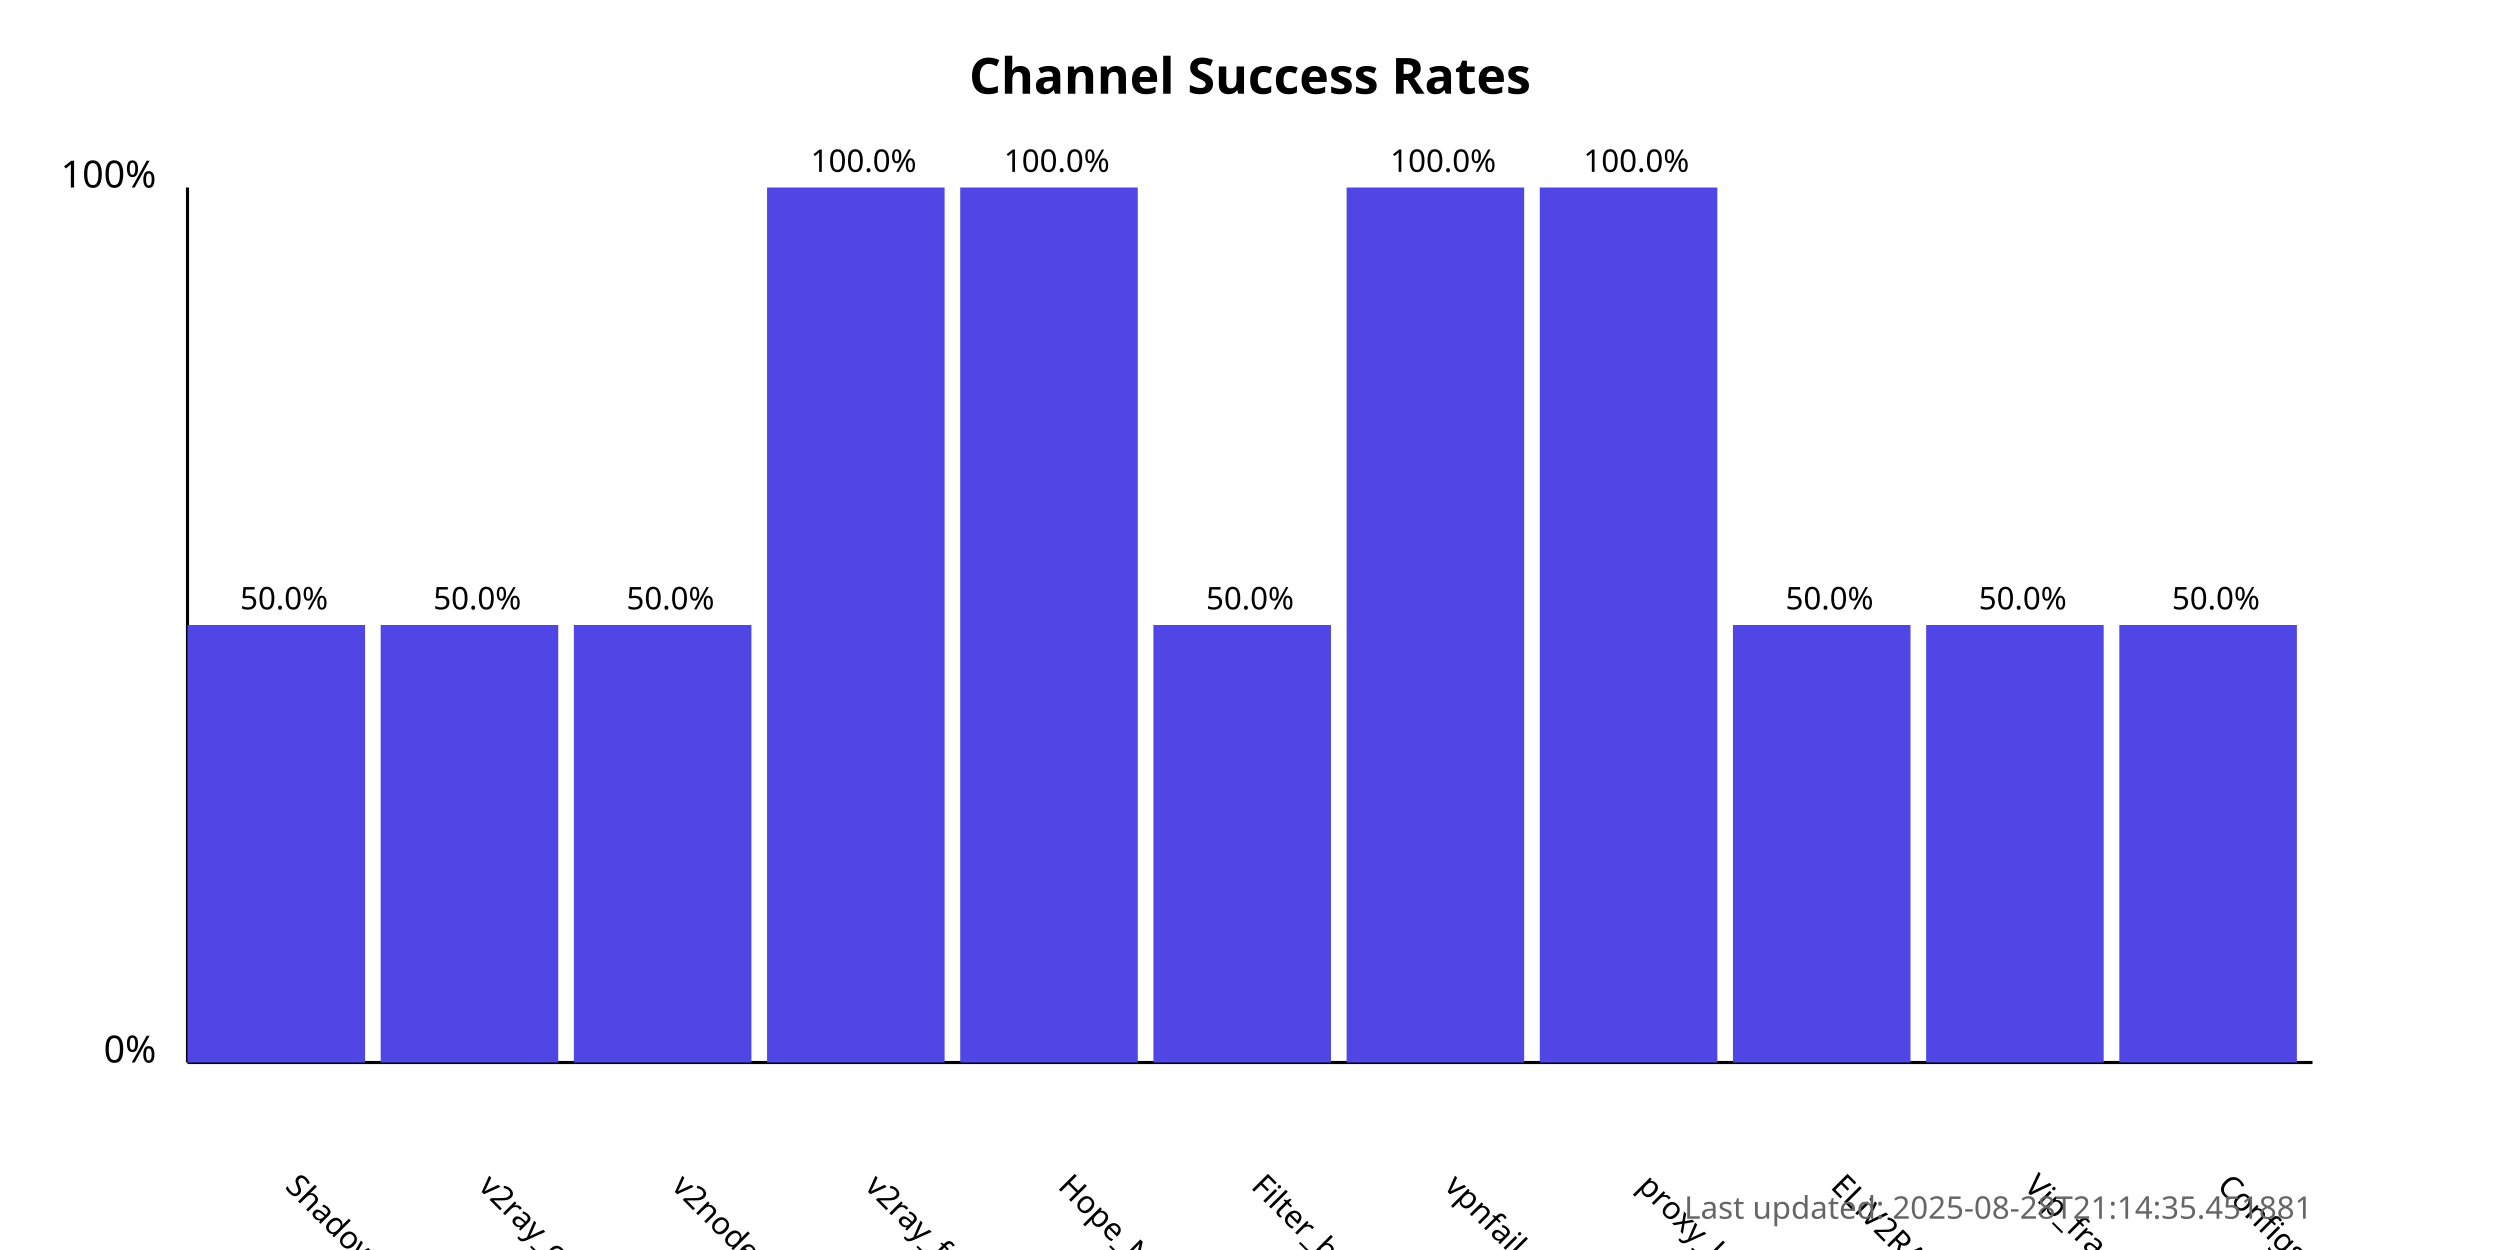
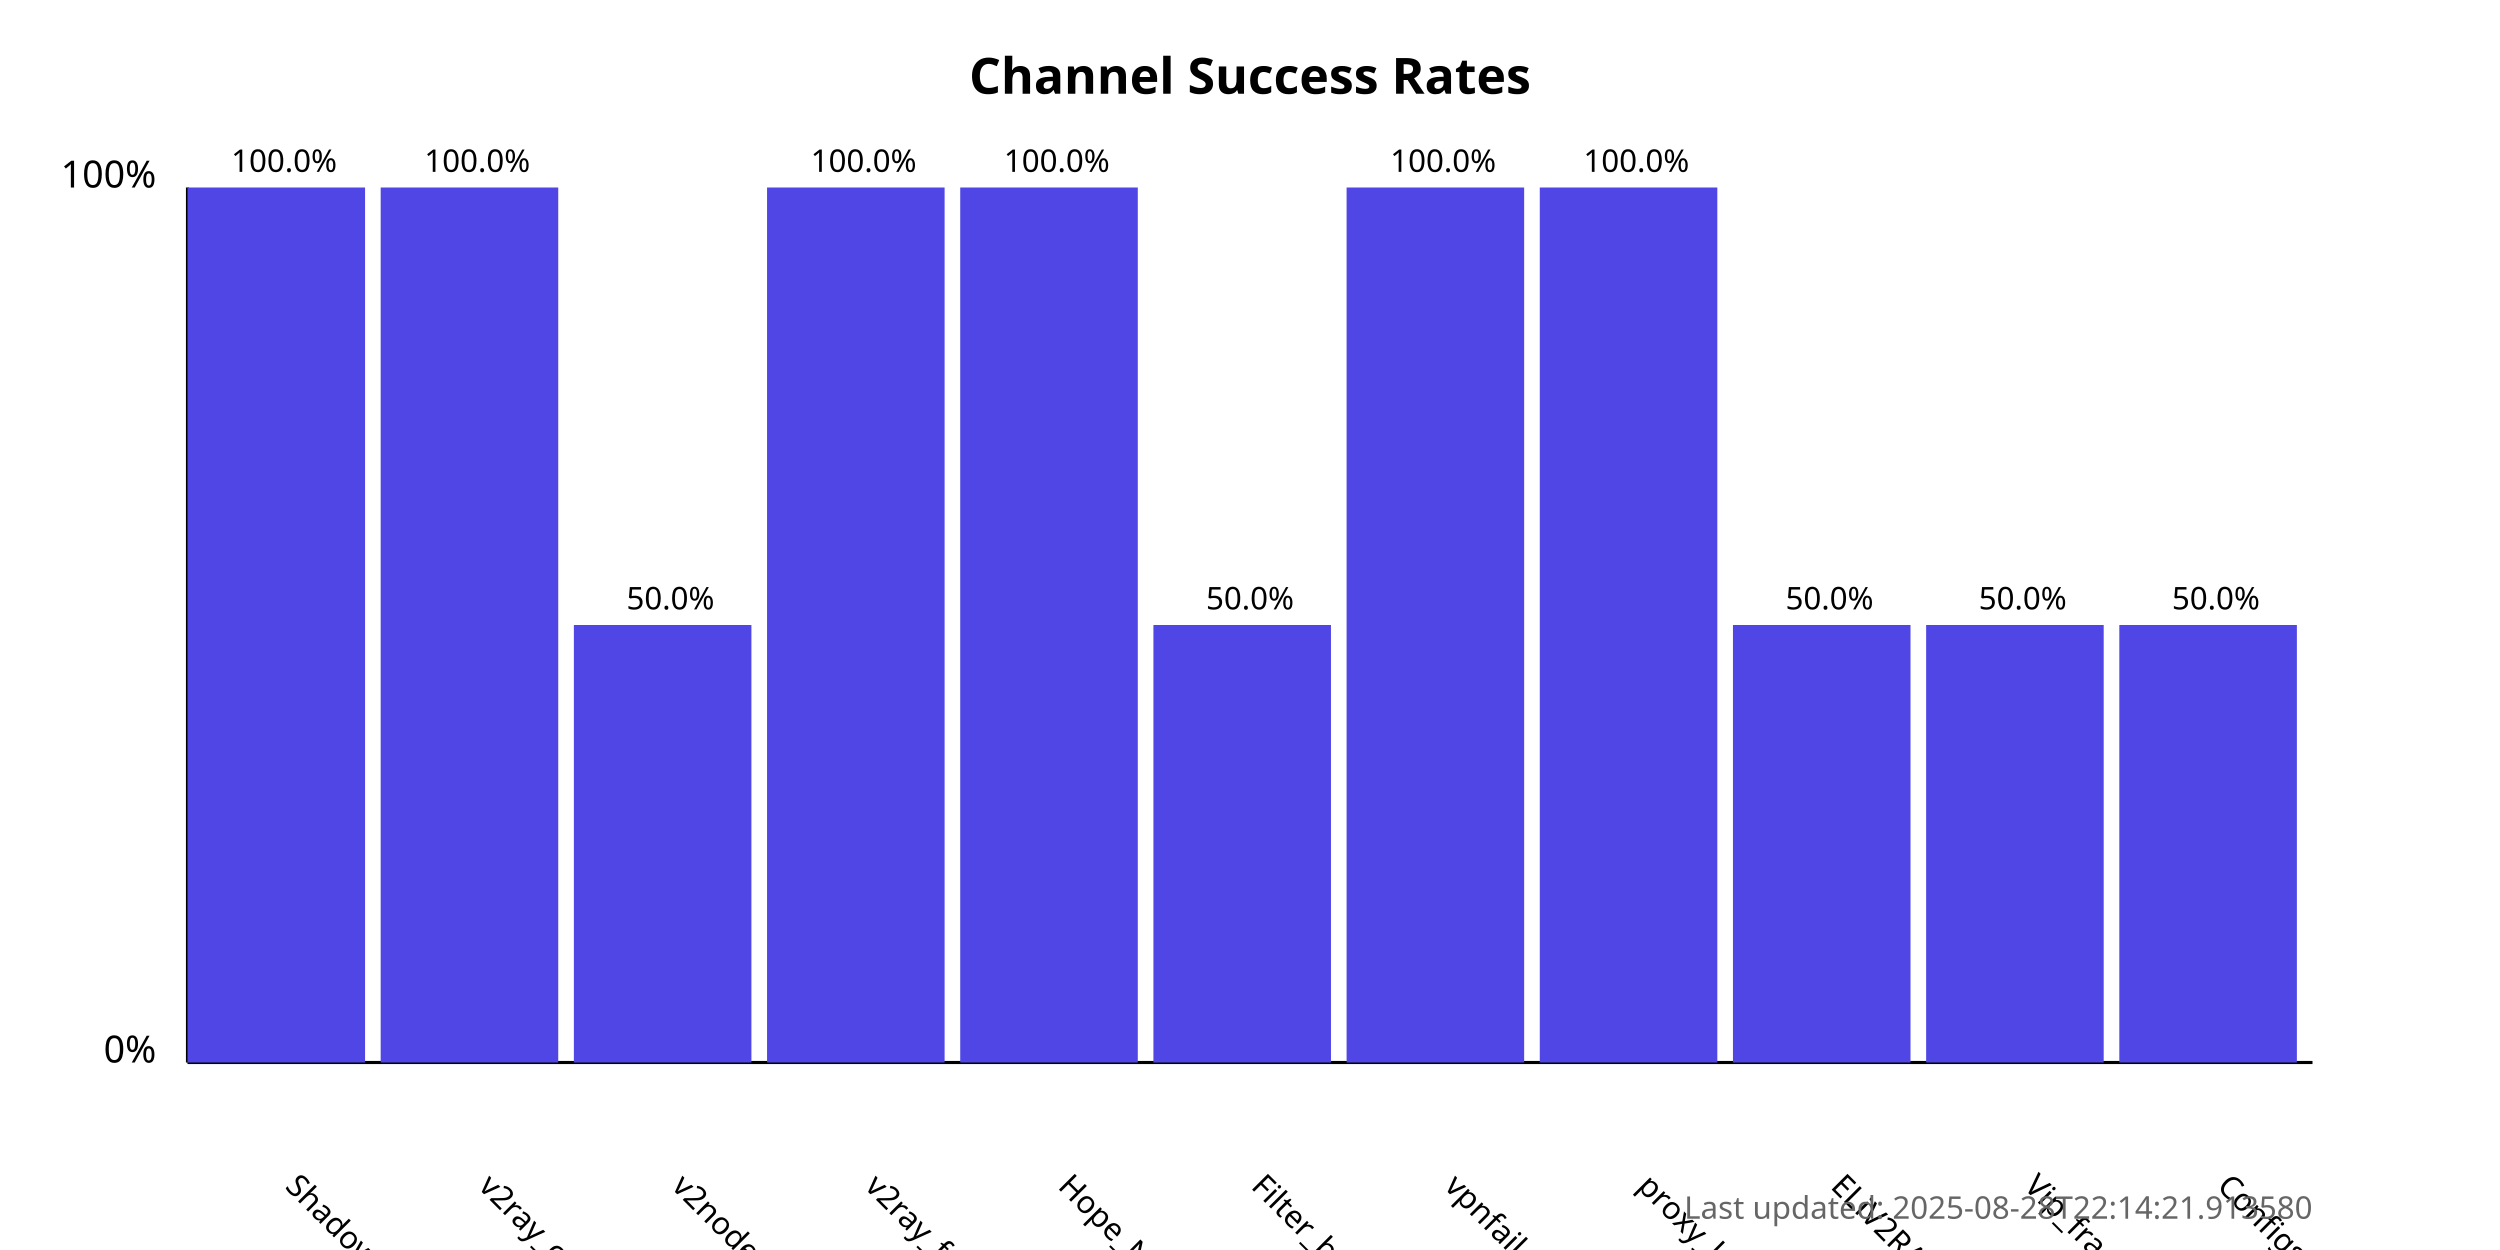
<svg xmlns="http://www.w3.org/2000/svg" width="800" height="400">
  <style>
            .chart-title { font: bold 16px sans-serif; }
            .axis-label { font: 12px sans-serif; }
            .tick-label { font: 10px sans-serif; }
            .bar { fill: #4f46e5; }
            .bar:hover { fill: #6366f1; }
            .timestamp { font: 10px sans-serif; fill: #666; }
        </style>
  <text x="400.0" y="30" text-anchor="middle" class="chart-title">
            Channel Success Rates
        </text>
  <line x1="60" y1="340" x2="60" y2="60" stroke="black" stroke-width="1" />
  <line x1="60" y1="340" x2="740" y2="340" stroke="black" stroke-width="1" />
  <text x="50" y="340" text-anchor="end" class="axis-label">0%</text>
  <text x="50" y="60" text-anchor="end" class="axis-label">100%</text>
  <g>
-     <rect x="60" y="200.0" width="56.818" height="140.0" class="bar" />
+     <rect x="60" y="60.0" width="56.818" height="280.0" class="bar" />
    <text x="90.909" y="380" transform="rotate(45, 90.90909, 380)" text-anchor="start" class="tick-label">
                ShadowProxy66
            </text>
-     <text x="90.909" y="195.0" text-anchor="middle" class="tick-label">
-                 50.0%
+     <text x="90.909" y="55.0" text-anchor="middle" class="tick-label">
+                 100.0%
            </text>
  </g>
  <g>
-     <rect x="121.818" y="200.0" width="56.818" height="140.0" class="bar" />
+     <rect x="121.818" y="60.0" width="56.818" height="280.0" class="bar" />
    <text x="152.727" y="380" transform="rotate(45, 152.7273, 380)" text-anchor="start" class="tick-label">
                v2ray_configs_pool
            </text>
-     <text x="152.727" y="195.0" text-anchor="middle" class="tick-label">
-                 50.0%
+     <text x="152.727" y="55.0" text-anchor="middle" class="tick-label">
+                 100.0%
            </text>
  </g>
  <g>
    <rect x="183.636" y="200.0" width="56.818" height="140.0" class="bar" />
    <text x="214.545" y="380" transform="rotate(45, 214.5455, 380)" text-anchor="start" class="tick-label">
                v2nodes
            </text>
    <text x="214.545" y="195.0" text-anchor="middle" class="tick-label">
                50.0%
            </text>
  </g>
  <g>
    <rect x="245.455" y="60.0" width="56.818" height="280.0" class="bar" />
    <text x="276.364" y="380" transform="rotate(45, 276.3636, 380)" text-anchor="start" class="tick-label">
                v2ray_free_conf
            </text>
    <text x="276.364" y="55.0" text-anchor="middle" class="tick-label">
                100.0%
            </text>
  </g>
  <g>
    <rect x="307.273" y="60.0" width="56.818" height="280.0" class="bar" />
    <text x="338.182" y="380" transform="rotate(45, 338.1818, 380)" text-anchor="start" class="tick-label">
                Hope_Net
            </text>
    <text x="338.182" y="55.0" text-anchor="middle" class="tick-label">
                100.0%
            </text>
  </g>
  <g>
    <rect x="369.091" y="200.0" width="56.818" height="140.0" class="bar" />
    <text x="400.0" y="380" transform="rotate(45, 400.0, 380)" text-anchor="start" class="tick-label">
                Filter_breaker
            </text>
    <text x="400.0" y="195.0" text-anchor="middle" class="tick-label">
                50.0%
            </text>
  </g>
  <g>
    <rect x="430.909" y="60.0" width="56.818" height="280.0" class="bar" />
    <text x="461.818" y="380" transform="rotate(45, 461.8182, 380)" text-anchor="start" class="tick-label">
                vpnfail_vless
            </text>
    <text x="461.818" y="55.0" text-anchor="middle" class="tick-label">
                100.0%
            </text>
  </g>
  <g>
    <rect x="492.727" y="60.0" width="56.818" height="280.0" class="bar" />
    <text x="523.636" y="380" transform="rotate(45, 523.6364, 380)" text-anchor="start" class="tick-label">
                proxy_kafee
            </text>
    <text x="523.636" y="55.0" text-anchor="middle" class="tick-label">
                100.0%
            </text>
  </g>
  <g>
    <rect x="554.545" y="200.0" width="56.818" height="140.0" class="bar" />
    <text x="585.455" y="380" transform="rotate(45, 585.4545, 380)" text-anchor="start" class="tick-label">
                ELiV2RAY
            </text>
    <text x="585.455" y="195.0" text-anchor="middle" class="tick-label">
                50.0%
            </text>
  </g>
  <g>
    <rect x="616.364" y="200.0" width="56.818" height="140.0" class="bar" />
    <text x="647.273" y="380" transform="rotate(45, 647.2727, 380)" text-anchor="start" class="tick-label">
                Vip_fragment_v2ray
            </text>
    <text x="647.273" y="195.0" text-anchor="middle" class="tick-label">
                50.0%
            </text>
  </g>
  <g>
    <rect x="678.182" y="200.0" width="56.818" height="140.0" class="bar" />
    <text x="709.091" y="380" transform="rotate(45, 709.0909, 380)" text-anchor="start" class="tick-label">
                ConfigsHubPlus
            </text>
    <text x="709.091" y="195.0" text-anchor="middle" class="tick-label">
                50.0%
            </text>
  </g>
  <text x="740" y="390" text-anchor="end" class="timestamp">
-             Last updated: 2025-08-28T21:14:35.451881
+             Last updated: 2025-08-28T22:14:21.913580
        </text>
</svg>
